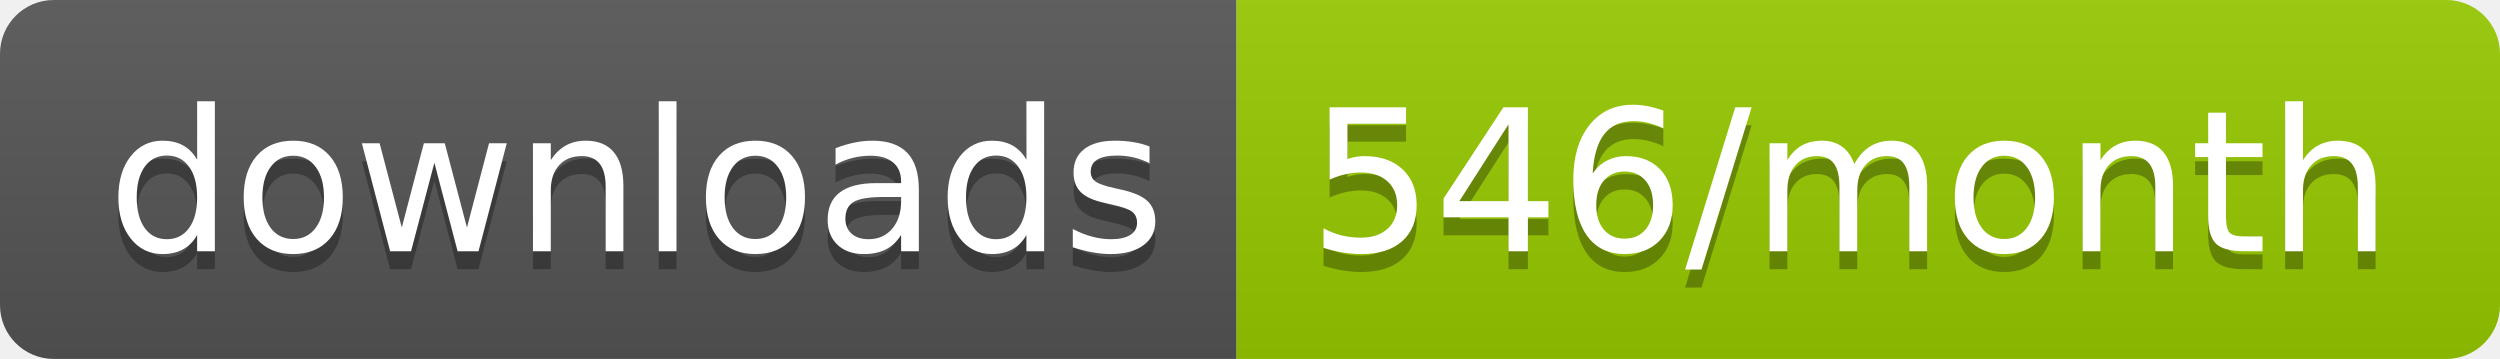
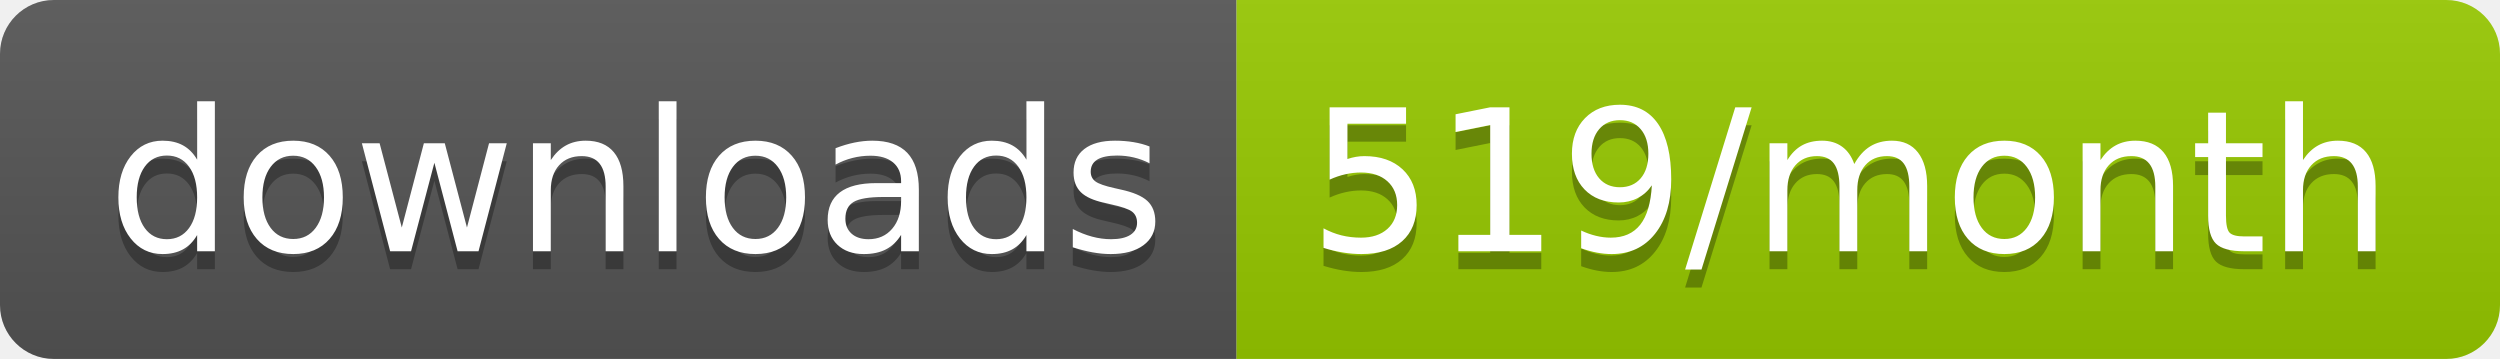
<svg xmlns="http://www.w3.org/2000/svg" width="139.3" height="20">
  <linearGradient id="smooth" x2="0" y2="100%">
    <stop offset="0" stop-color="#bbb" stop-opacity=".1" />
    <stop offset="1" stop-opacity=".1" />
  </linearGradient>
  <clipPath id="round">
    <rect width="139.3" height="20" rx="3" fill="#fff" />
  </clipPath>
  <g clip-path="url(#round)">
    <rect width="68.9" height="20" fill="#555" />
    <rect x="68.9" width="70.4" height="20" fill="#97CA00" />
    <rect width="139.3" height="20" fill="url(#smooth)" />
  </g>
  <g fill="#fff" text-anchor="middle" font-family="DejaVu Sans,Verdana,Geneva,sans-serif" font-size="110">
    <text x="354.5" y="150" fill="#010101" fill-opacity=".3" transform="scale(0.1)" textLength="589.0" lengthAdjust="spacing">downloads</text>
    <text x="354.5" y="140" transform="scale(0.1)" textLength="589.0" lengthAdjust="spacing">downloads</text>
-     <text x="1031.0" y="150" fill="#010101" fill-opacity=".3" transform="scale(0.1)" textLength="604.0" lengthAdjust="spacing">546/month</text>
-     <text x="1031.0" y="140" transform="scale(0.1)" textLength="604.0" lengthAdjust="spacing">546/month</text>
+     <text x="1031.0" y="150" fill="#010101" fill-opacity=".3" transform="scale(0.1)" textLength="604.0" lengthAdjust="spacing">519/month</text>
+     <text x="1031.0" y="140" transform="scale(0.1)" textLength="604.0" lengthAdjust="spacing">519/month</text>
  </g>
</svg>
